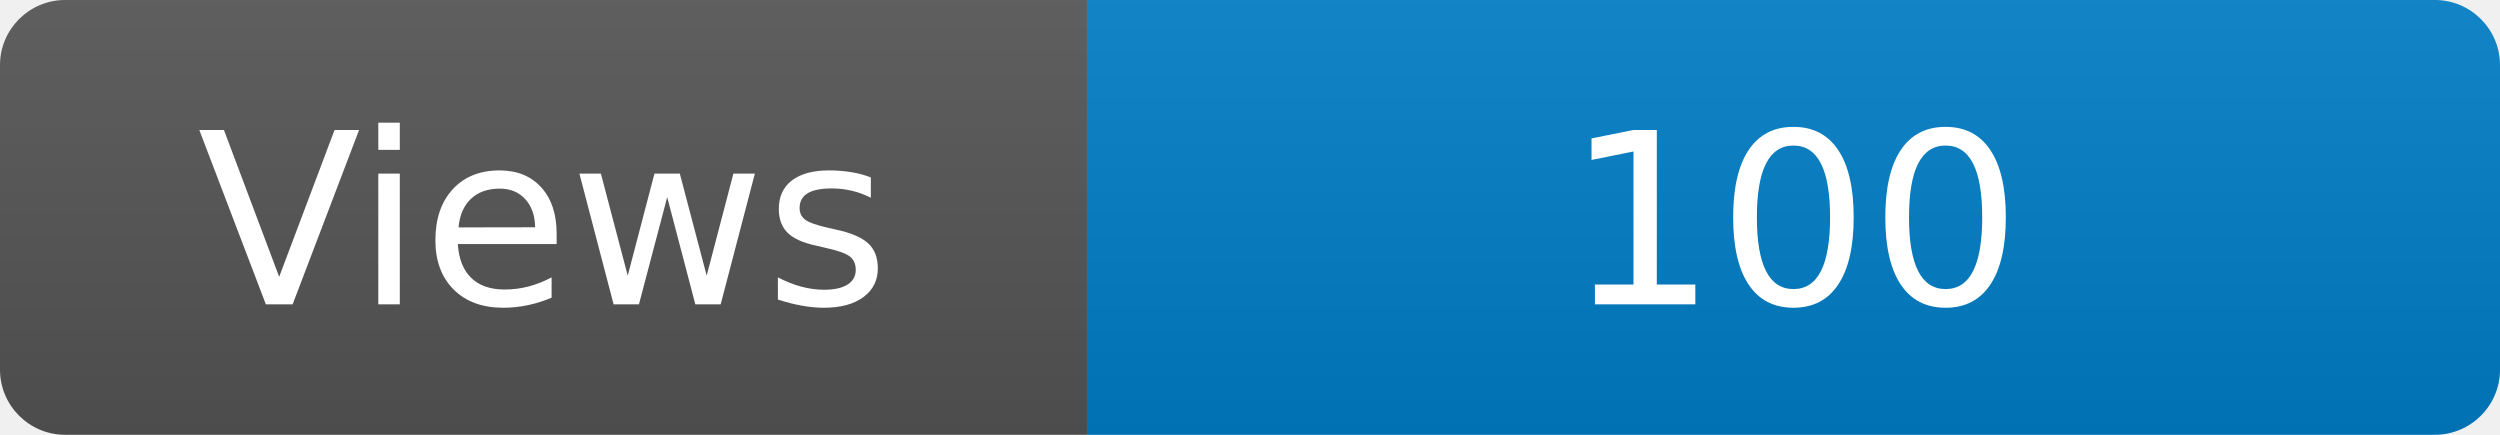
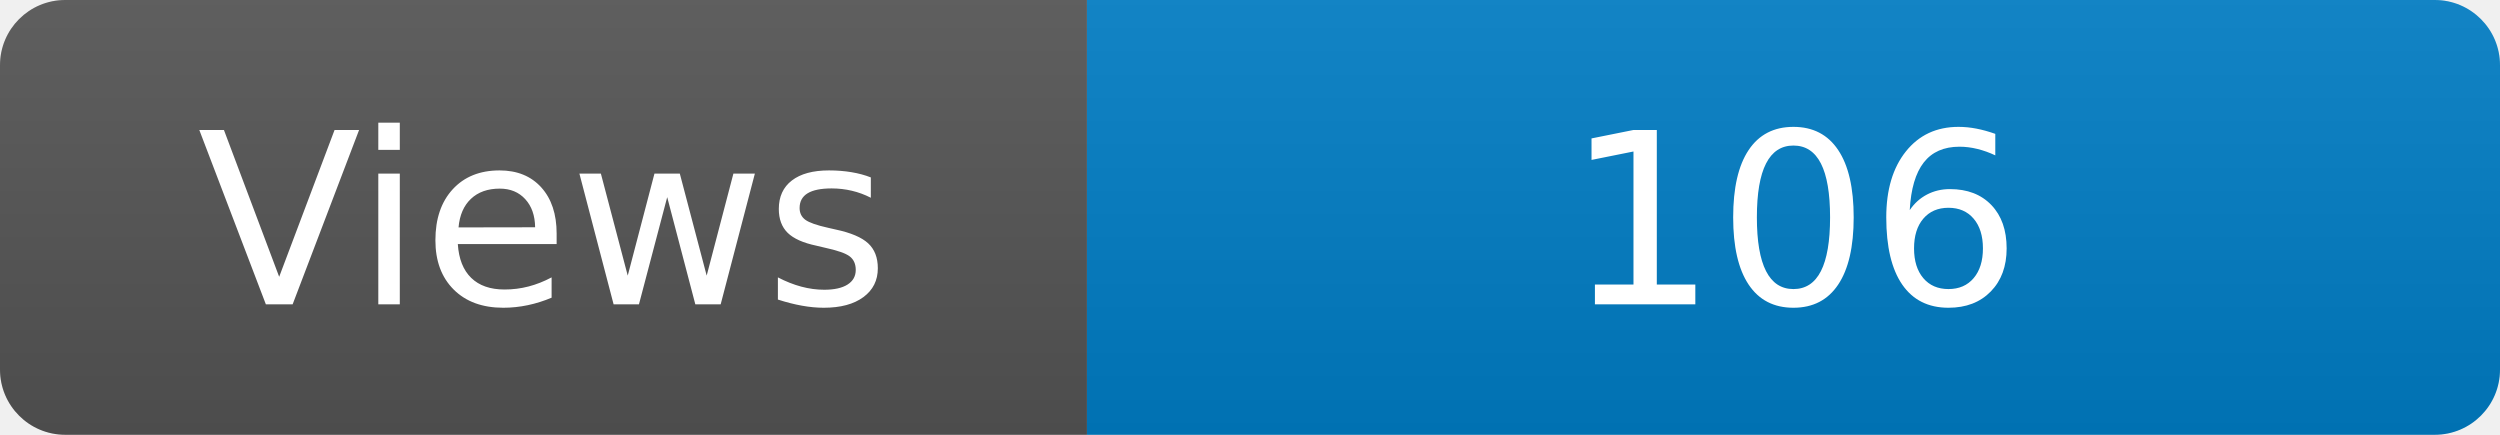
<svg xmlns="http://www.w3.org/2000/svg" width="115" height="20" role="img" aria-label="Maintained?: yes">
  <linearGradient id="s" x2="0" y2="100%">
    <stop offset="0" stop-color="#bbb" stop-opacity=".1" />
    <stop offset="1" stop-opacity=".1" />
  </linearGradient>
  <clipPath id="r">
    <rect width="115" height="20" rx="3" fill="#fff" />
  </clipPath>
  <g clip-path="url(#r)">
    <rect width="50" height="20" fill="#555" />
    <rect x="50" width="160" height="20" fill="#007ec6" />
    <rect width="115" height="20" fill="url(#s)" />
  </g>
  <g fill="#fff" text-anchor="middle" font-family="Verdana,Geneva,DejaVu Sans,sans-serif" font-size="110">
    <text x="250" y="140" transform="scale(.1)" fill="#fff">Views</text>
-     <text x="825" y="140" transform="scale(.1)" fill="#fff">100</text>
+     <text x="825" y="140" transform="scale(.1)" fill="#fff">106</text>
  </g>
</svg>
